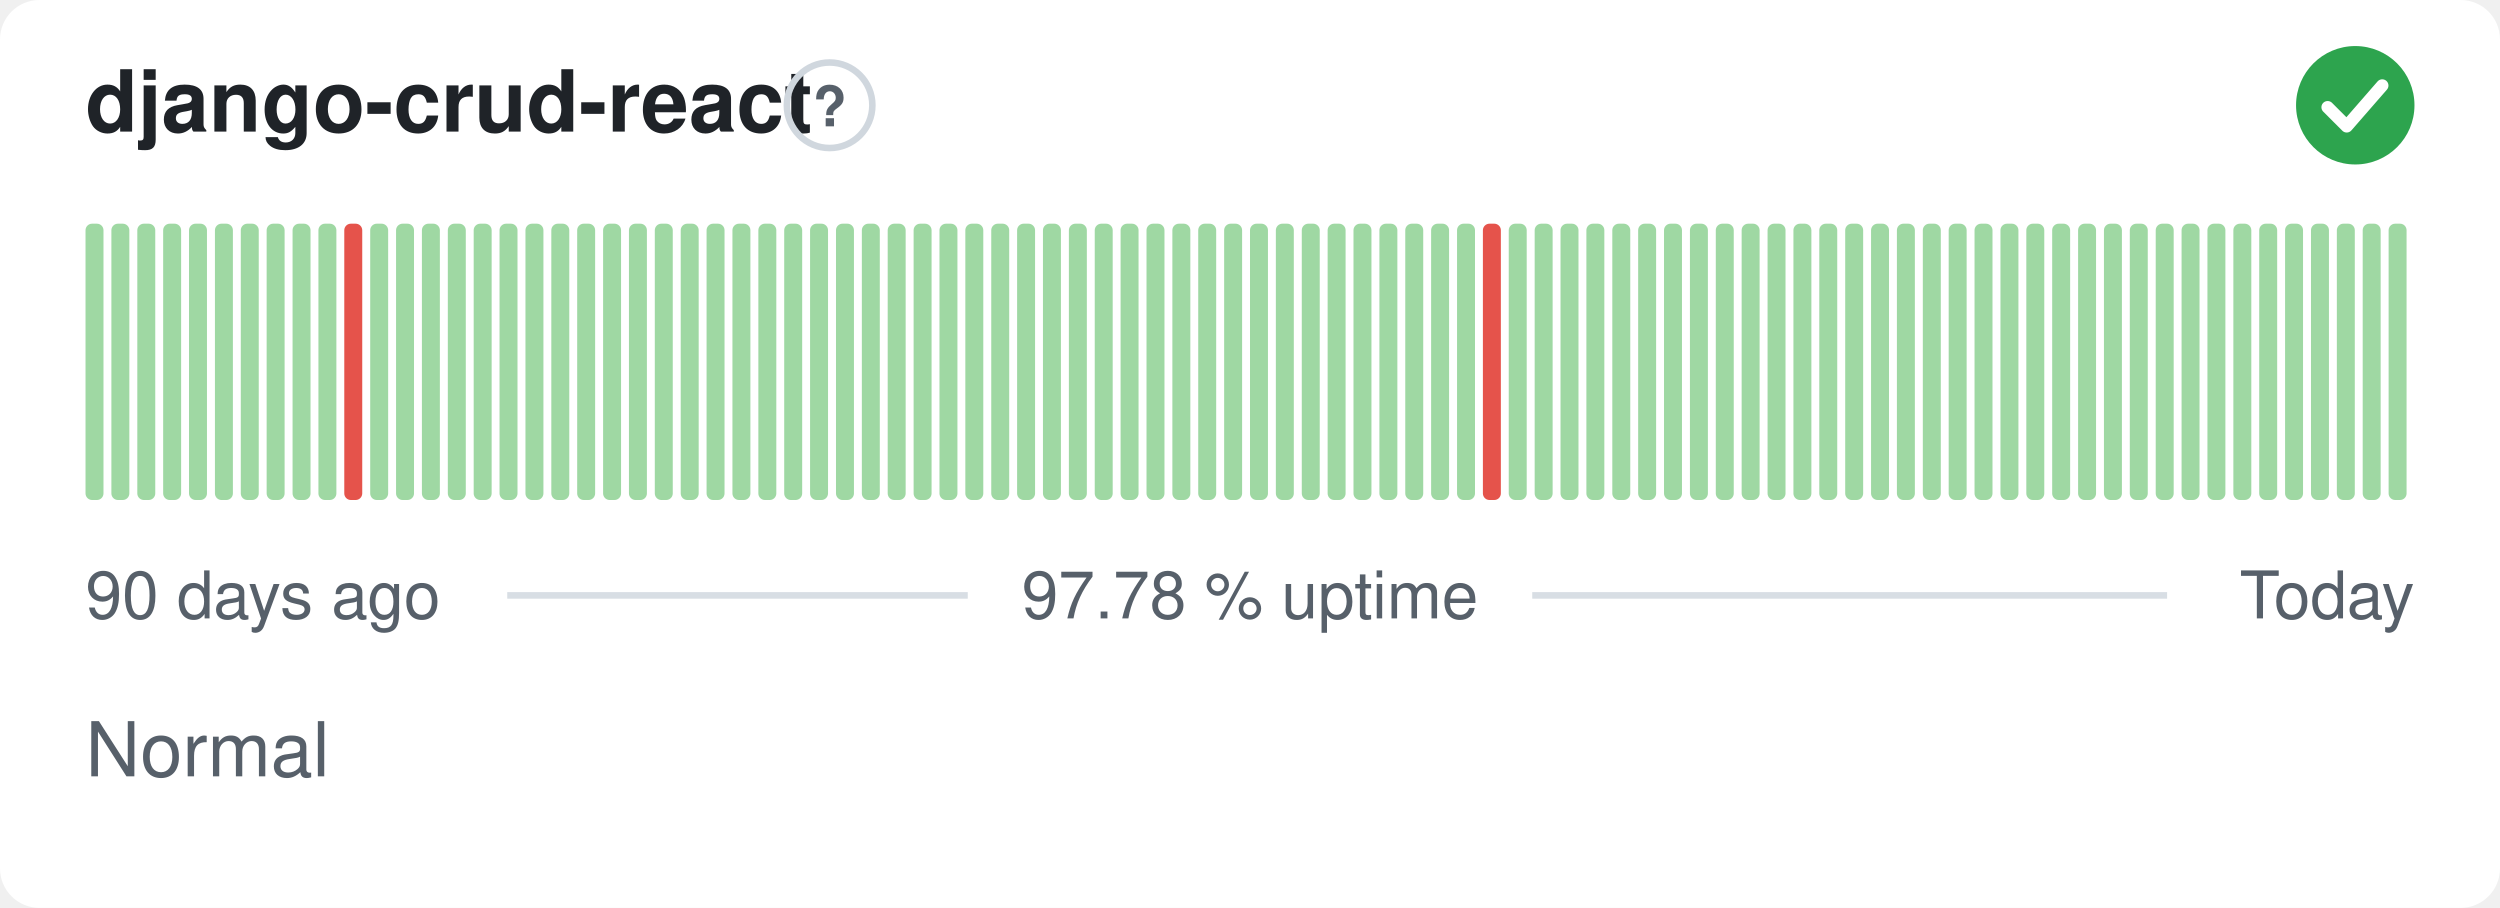
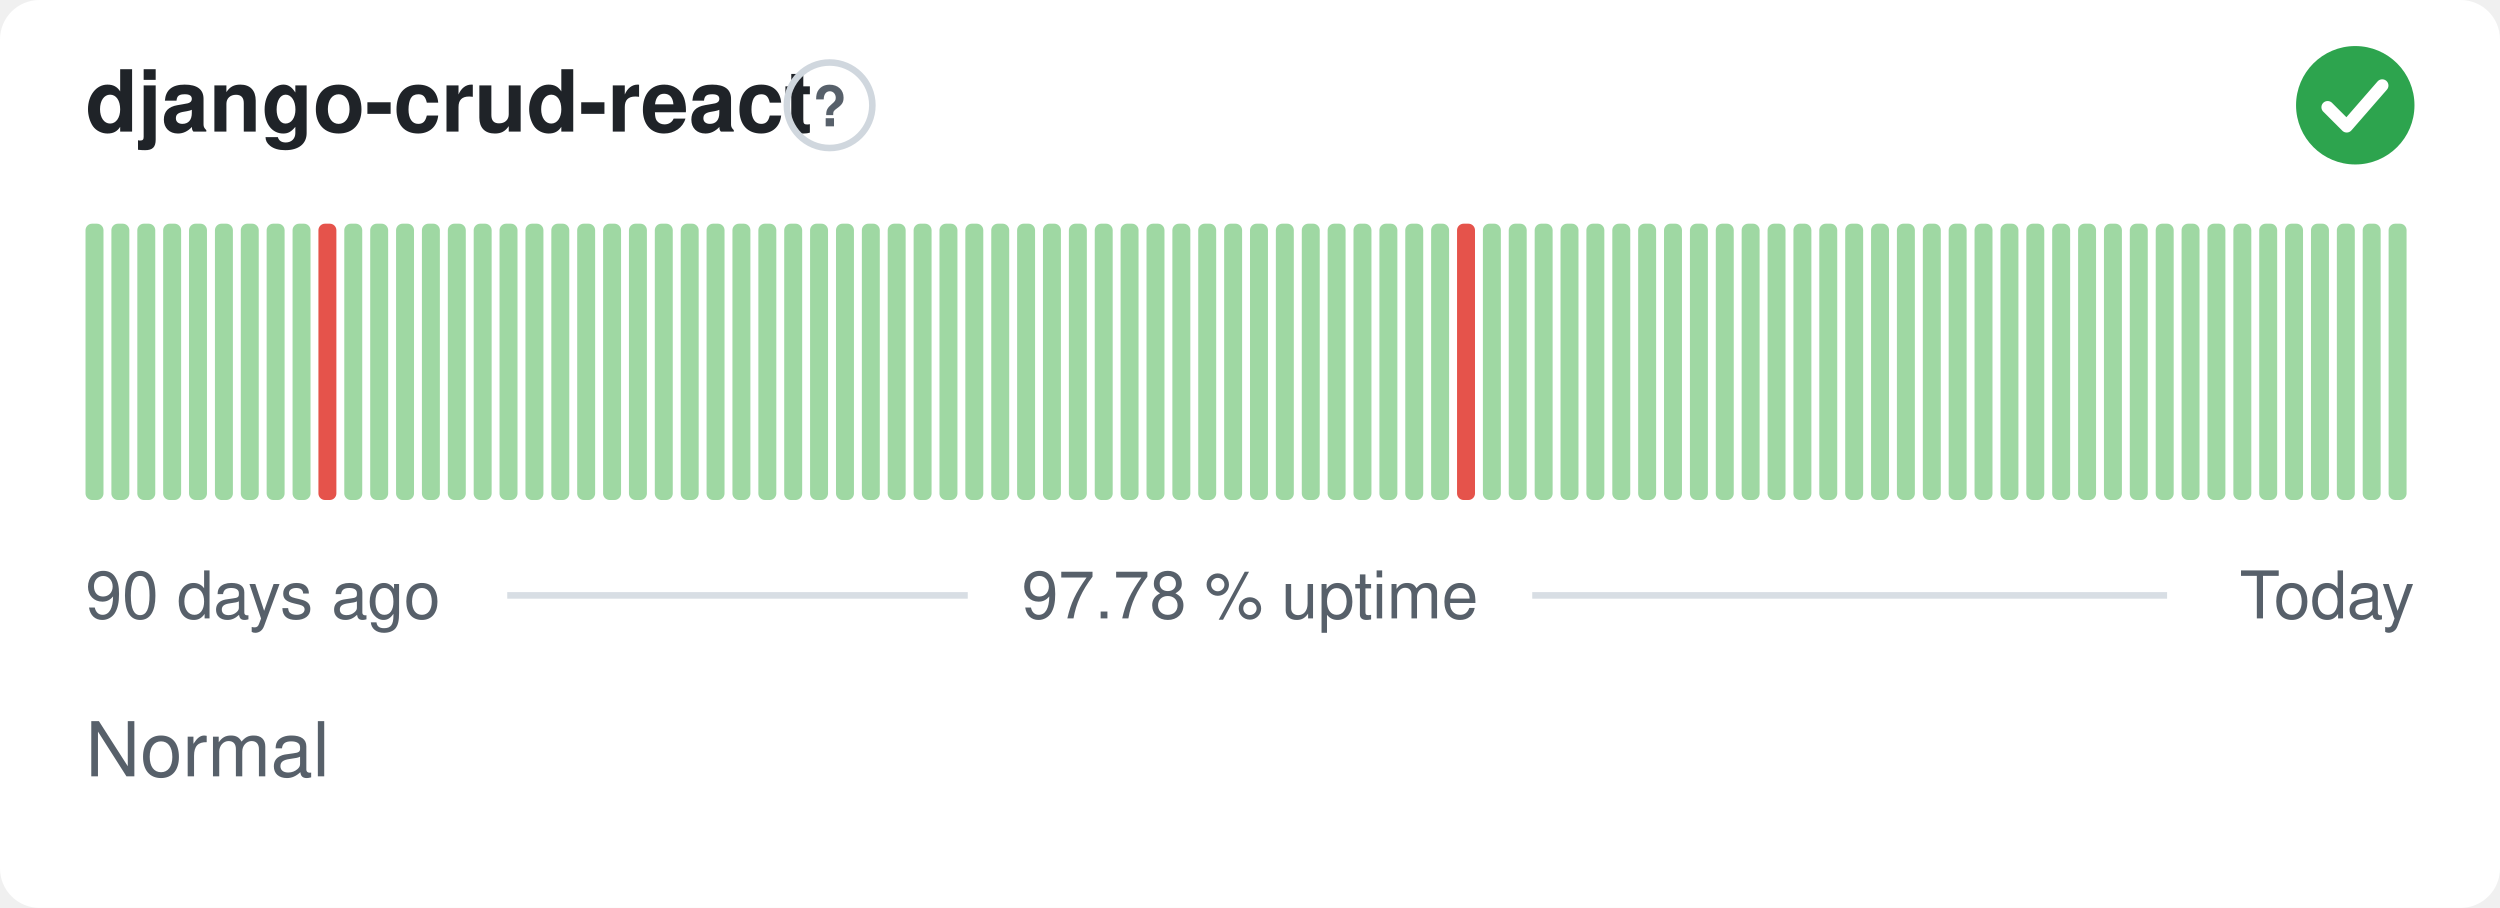
<svg xmlns="http://www.w3.org/2000/svg" width="380" height="138" viewBox="0 0 380 138" role="img" aria-label="django-crud-react: Normal, 97.78 % uptime over the last 90 days" font-family="-apple-system,BlinkMacSystemFont,'Segoe UI',Helvetica,Arial,sans-serif">
  <style>
    @media (prefers-color-scheme: dark) {
      .bg { fill: #0d1117 }
      .title { fill: #e6edf3 }
      .muted { fill: #8b949e }
      .hint { stroke: #30363d }
      .rule { stroke: #30363d }
      .nodata { fill: #21262d }
    }
  </style>
  <rect class="bg" width="380" height="138" rx="6" fill="#ffffff" />
  <text class="title" x="13" y="20" font-size="13" font-weight="600" fill="#1f2328">django-crud-react</text>
  <circle class="hint" cx="126.1" cy="16" r="6.5" fill="none" stroke="#d0d7de" stroke-width="1" />
  <text class="muted" x="126.1" y="19.2" text-anchor="middle" font-size="8.5" font-weight="700" fill="#57606a">?</text>
  <circle cx="358" cy="16" r="9" fill="#2da44e" />
  <path d="M353.80 16.30l2.90 2.90 5.40 -6.20" fill="none" stroke="#fff" stroke-width="1.89" stroke-linecap="round" stroke-linejoin="round" />
  <rect x="13.00" y="34.00" width="2.73" height="42.00" rx="1" fill="#9fd8a3" />
  <rect x="16.93" y="34.00" width="2.73" height="42.00" rx="1" fill="#9fd8a3" />
  <rect x="20.87" y="34.00" width="2.73" height="42.00" rx="1" fill="#9fd8a3" />
  <rect x="24.80" y="34.00" width="2.73" height="42.00" rx="1" fill="#9fd8a3" />
  <rect x="28.73" y="34.00" width="2.73" height="42.00" rx="1" fill="#9fd8a3" />
  <rect x="32.67" y="34.00" width="2.73" height="42.00" rx="1" fill="#9fd8a3" />
  <rect x="36.60" y="34.00" width="2.73" height="42.00" rx="1" fill="#9fd8a3" />
  <rect x="40.53" y="34.00" width="2.73" height="42.00" rx="1" fill="#9fd8a3" />
  <rect x="44.47" y="34.00" width="2.73" height="42.00" rx="1" fill="#9fd8a3" />
-   <rect x="48.40" y="34.00" width="2.73" height="42.00" rx="1" fill="#9fd8a3" />
-   <rect x="52.33" y="34.00" width="2.73" height="42.00" rx="1" fill="#e5534b" />
+   <rect x="48.40" y="34.00" width="2.73" height="42.00" rx="1" fill="#e5534b" />
+   <rect x="52.33" y="34.00" width="2.73" height="42.00" rx="1" fill="#9fd8a3" />
  <rect x="56.27" y="34.00" width="2.73" height="42.00" rx="1" fill="#9fd8a3" />
  <rect x="60.20" y="34.00" width="2.73" height="42.00" rx="1" fill="#9fd8a3" />
  <rect x="64.13" y="34.00" width="2.73" height="42.00" rx="1" fill="#9fd8a3" />
  <rect x="68.07" y="34.00" width="2.73" height="42.00" rx="1" fill="#9fd8a3" />
  <rect x="72.00" y="34.00" width="2.73" height="42.00" rx="1" fill="#9fd8a3" />
  <rect x="75.93" y="34.00" width="2.73" height="42.00" rx="1" fill="#9fd8a3" />
  <rect x="79.87" y="34.00" width="2.73" height="42.00" rx="1" fill="#9fd8a3" />
  <rect x="83.80" y="34.00" width="2.73" height="42.00" rx="1" fill="#9fd8a3" />
  <rect x="87.73" y="34.00" width="2.73" height="42.00" rx="1" fill="#9fd8a3" />
  <rect x="91.67" y="34.00" width="2.73" height="42.00" rx="1" fill="#9fd8a3" />
  <rect x="95.60" y="34.00" width="2.73" height="42.00" rx="1" fill="#9fd8a3" />
  <rect x="99.53" y="34.00" width="2.73" height="42.00" rx="1" fill="#9fd8a3" />
  <rect x="103.47" y="34.00" width="2.73" height="42.00" rx="1" fill="#9fd8a3" />
  <rect x="107.40" y="34.00" width="2.73" height="42.00" rx="1" fill="#9fd8a3" />
  <rect x="111.33" y="34.00" width="2.73" height="42.00" rx="1" fill="#9fd8a3" />
  <rect x="115.27" y="34.00" width="2.73" height="42.00" rx="1" fill="#9fd8a3" />
  <rect x="119.20" y="34.00" width="2.73" height="42.00" rx="1" fill="#9fd8a3" />
  <rect x="123.13" y="34.00" width="2.73" height="42.00" rx="1" fill="#9fd8a3" />
  <rect x="127.07" y="34.00" width="2.73" height="42.00" rx="1" fill="#9fd8a3" />
  <rect x="131.00" y="34.00" width="2.73" height="42.00" rx="1" fill="#9fd8a3" />
  <rect x="134.93" y="34.00" width="2.73" height="42.00" rx="1" fill="#9fd8a3" />
  <rect x="138.87" y="34.00" width="2.73" height="42.00" rx="1" fill="#9fd8a3" />
  <rect x="142.80" y="34.00" width="2.73" height="42.00" rx="1" fill="#9fd8a3" />
  <rect x="146.73" y="34.00" width="2.73" height="42.00" rx="1" fill="#9fd8a3" />
  <rect x="150.67" y="34.00" width="2.73" height="42.00" rx="1" fill="#9fd8a3" />
  <rect x="154.60" y="34.00" width="2.73" height="42.00" rx="1" fill="#9fd8a3" />
  <rect x="158.53" y="34.00" width="2.73" height="42.00" rx="1" fill="#9fd8a3" />
  <rect x="162.47" y="34.00" width="2.73" height="42.00" rx="1" fill="#9fd8a3" />
  <rect x="166.40" y="34.00" width="2.73" height="42.00" rx="1" fill="#9fd8a3" />
  <rect x="170.33" y="34.00" width="2.73" height="42.00" rx="1" fill="#9fd8a3" />
  <rect x="174.27" y="34.00" width="2.73" height="42.00" rx="1" fill="#9fd8a3" />
  <rect x="178.20" y="34.00" width="2.73" height="42.00" rx="1" fill="#9fd8a3" />
  <rect x="182.13" y="34.00" width="2.73" height="42.00" rx="1" fill="#9fd8a3" />
  <rect x="186.07" y="34.00" width="2.73" height="42.00" rx="1" fill="#9fd8a3" />
  <rect x="190.00" y="34.00" width="2.73" height="42.00" rx="1" fill="#9fd8a3" />
  <rect x="193.93" y="34.00" width="2.73" height="42.00" rx="1" fill="#9fd8a3" />
  <rect x="197.87" y="34.00" width="2.73" height="42.00" rx="1" fill="#9fd8a3" />
  <rect x="201.80" y="34.00" width="2.73" height="42.00" rx="1" fill="#9fd8a3" />
  <rect x="205.73" y="34.00" width="2.73" height="42.00" rx="1" fill="#9fd8a3" />
  <rect x="209.67" y="34.00" width="2.73" height="42.00" rx="1" fill="#9fd8a3" />
  <rect x="213.60" y="34.00" width="2.73" height="42.00" rx="1" fill="#9fd8a3" />
  <rect x="217.53" y="34.00" width="2.73" height="42.00" rx="1" fill="#9fd8a3" />
-   <rect x="221.47" y="34.00" width="2.73" height="42.00" rx="1" fill="#9fd8a3" />
-   <rect x="225.40" y="34.00" width="2.73" height="42.00" rx="1" fill="#e5534b" />
+   <rect x="221.47" y="34.00" width="2.73" height="42.00" rx="1" fill="#e5534b" />
+   <rect x="225.40" y="34.00" width="2.73" height="42.00" rx="1" fill="#9fd8a3" />
  <rect x="229.33" y="34.00" width="2.73" height="42.00" rx="1" fill="#9fd8a3" />
  <rect x="233.27" y="34.00" width="2.73" height="42.00" rx="1" fill="#9fd8a3" />
  <rect x="237.20" y="34.00" width="2.73" height="42.00" rx="1" fill="#9fd8a3" />
  <rect x="241.13" y="34.00" width="2.73" height="42.00" rx="1" fill="#9fd8a3" />
  <rect x="245.07" y="34.00" width="2.73" height="42.00" rx="1" fill="#9fd8a3" />
  <rect x="249.00" y="34.00" width="2.73" height="42.00" rx="1" fill="#9fd8a3" />
  <rect x="252.93" y="34.00" width="2.73" height="42.00" rx="1" fill="#9fd8a3" />
  <rect x="256.87" y="34.00" width="2.73" height="42.00" rx="1" fill="#9fd8a3" />
  <rect x="260.80" y="34.00" width="2.73" height="42.00" rx="1" fill="#9fd8a3" />
  <rect x="264.73" y="34.00" width="2.73" height="42.00" rx="1" fill="#9fd8a3" />
  <rect x="268.67" y="34.00" width="2.73" height="42.00" rx="1" fill="#9fd8a3" />
  <rect x="272.60" y="34.00" width="2.73" height="42.00" rx="1" fill="#9fd8a3" />
  <rect x="276.53" y="34.00" width="2.73" height="42.00" rx="1" fill="#9fd8a3" />
  <rect x="280.47" y="34.00" width="2.73" height="42.00" rx="1" fill="#9fd8a3" />
  <rect x="284.40" y="34.00" width="2.73" height="42.00" rx="1" fill="#9fd8a3" />
  <rect x="288.33" y="34.00" width="2.73" height="42.00" rx="1" fill="#9fd8a3" />
  <rect x="292.27" y="34.00" width="2.73" height="42.00" rx="1" fill="#9fd8a3" />
  <rect x="296.20" y="34.00" width="2.73" height="42.00" rx="1" fill="#9fd8a3" />
  <rect x="300.13" y="34.00" width="2.73" height="42.00" rx="1" fill="#9fd8a3" />
  <rect x="304.07" y="34.00" width="2.73" height="42.00" rx="1" fill="#9fd8a3" />
  <rect x="308.00" y="34.00" width="2.73" height="42.00" rx="1" fill="#9fd8a3" />
  <rect x="311.93" y="34.00" width="2.73" height="42.00" rx="1" fill="#9fd8a3" />
  <rect x="315.87" y="34.00" width="2.73" height="42.00" rx="1" fill="#9fd8a3" />
  <rect x="319.80" y="34.00" width="2.73" height="42.00" rx="1" fill="#9fd8a3" />
  <rect x="323.73" y="34.00" width="2.73" height="42.00" rx="1" fill="#9fd8a3" />
  <rect x="327.67" y="34.00" width="2.73" height="42.00" rx="1" fill="#9fd8a3" />
  <rect x="331.60" y="34.00" width="2.73" height="42.00" rx="1" fill="#9fd8a3" />
  <rect x="335.53" y="34.00" width="2.73" height="42.00" rx="1" fill="#9fd8a3" />
  <rect x="339.47" y="34.00" width="2.73" height="42.00" rx="1" fill="#9fd8a3" />
  <rect x="343.40" y="34.00" width="2.73" height="42.00" rx="1" fill="#9fd8a3" />
  <rect x="347.33" y="34.00" width="2.73" height="42.00" rx="1" fill="#9fd8a3" />
  <rect x="351.27" y="34.00" width="2.73" height="42.00" rx="1" fill="#9fd8a3" />
  <rect x="355.20" y="34.00" width="2.73" height="42.00" rx="1" fill="#9fd8a3" />
  <rect x="359.13" y="34.00" width="2.73" height="42.00" rx="1" fill="#9fd8a3" />
  <rect x="363.07" y="34.00" width="2.73" height="42.00" rx="1" fill="#9fd8a3" />
  <text class="muted" x="13" y="94" font-size="10" fill="#57606a">90 days ago</text>
  <text class="muted" x="190" y="94" text-anchor="middle" font-size="10" fill="#57606a">97.78 % uptime</text>
  <text class="muted" x="367" y="94" text-anchor="end" font-size="10" fill="#57606a">Today</text>
  <line class="rule" x1="77.1" y1="90.5" x2="147.1" y2="90.5" stroke="#d8dee4" stroke-width="1" />
  <line class="rule" x1="232.9" y1="90.5" x2="329.4" y2="90.5" stroke="#d8dee4" stroke-width="1" />
  <text class="muted" x="13" y="118" font-size="11.5" fill="#57606a">Normal</text>
</svg>
